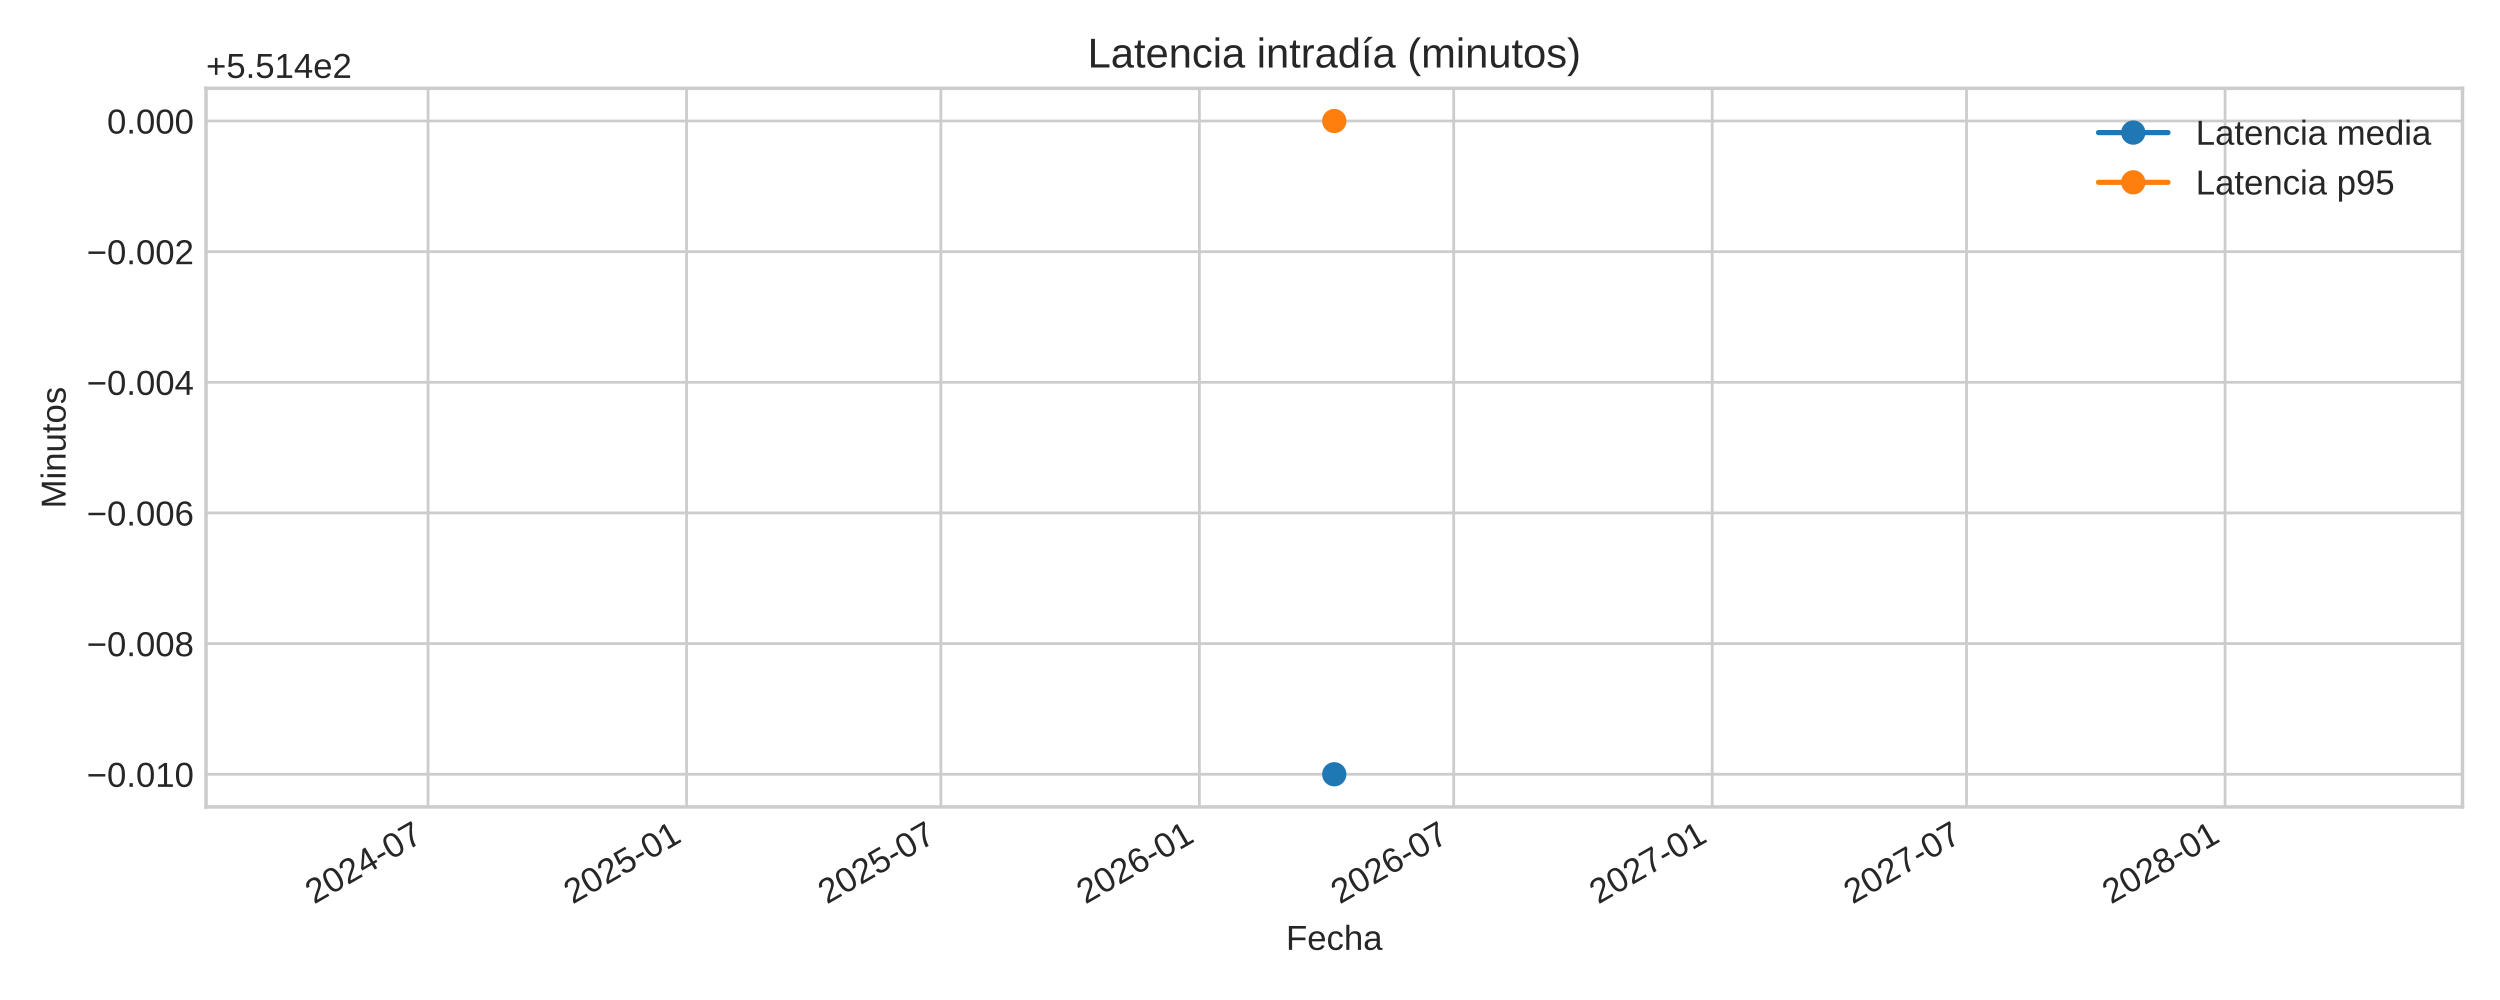
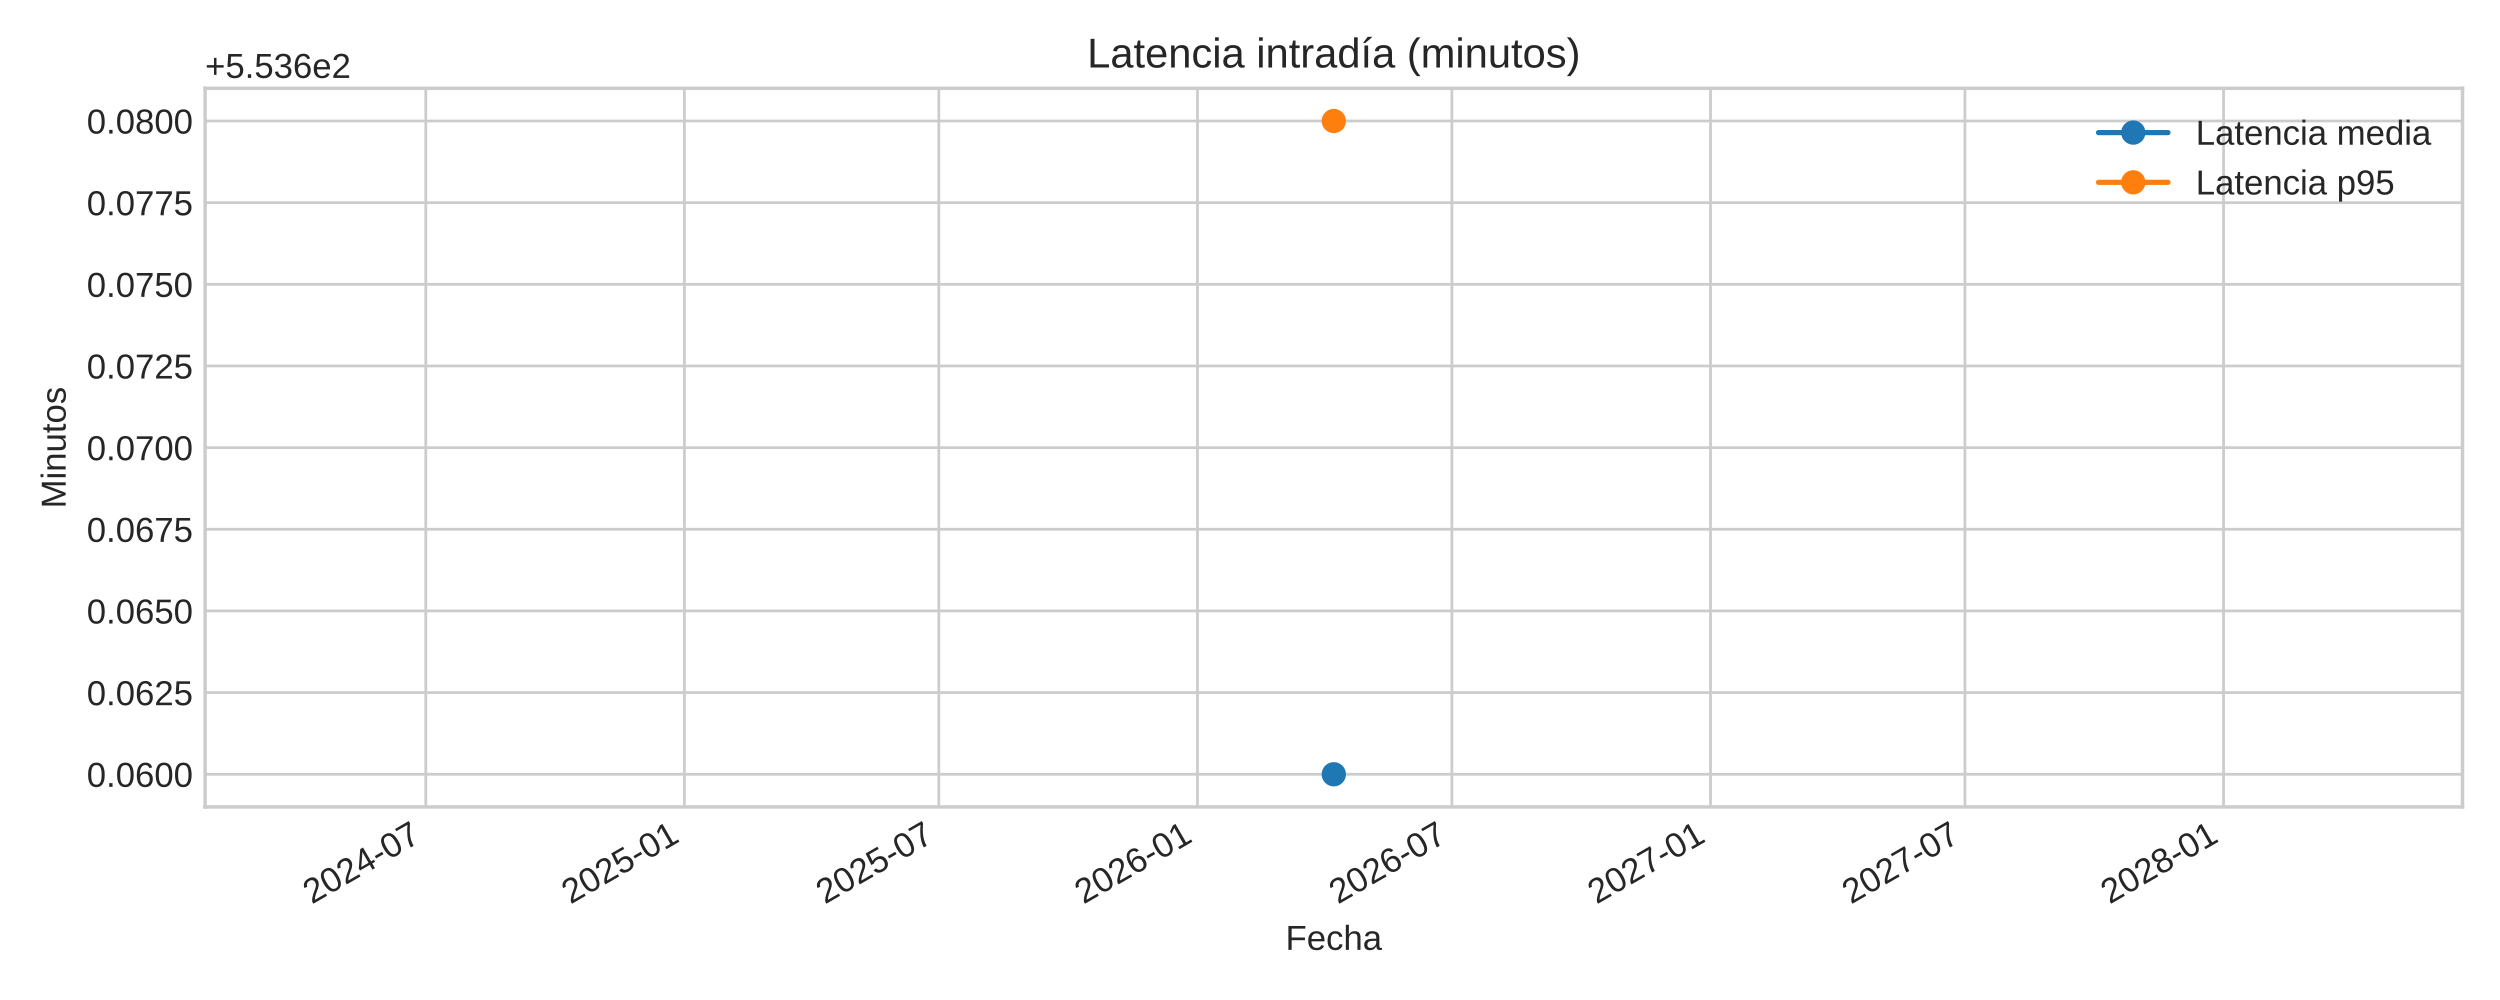
<svg xmlns="http://www.w3.org/2000/svg" xmlns:xlink="http://www.w3.org/1999/xlink" width="720pt" height="288pt" viewBox="0 0 720 288" version="1.1">
  <defs>
    <style type="text/css">*{stroke-linejoin: round; stroke-linecap: butt}</style>
  </defs>
  <g id="figure_1">
    <g id="patch_1">
      <path d="M 0 288  L 720 288  L 720 0  L 0 0  z " style="fill: #ffffff" />
    </g>
    <g id="axes_1">
      <g id="patch_2">
-         <path d="M 59.34 232.395  L 709.2 232.395  L 709.2 25.44  L 59.34 25.44  z " style="fill: #ffffff" />
+         <path d="M 59.07 232.395  L 709.2 232.395  L 709.2 25.44  L 59.07 25.44  z " style="fill: #ffffff" />
      </g>
      <g id="matplotlib.axis_1">
        <g id="xtick_1">
          <g id="line2d_1">
-             <path d="M 123.274 232.395  L 123.274 25.44  " clip-path="url(#p82203e58ee)" style="fill: none; stroke: #cccccc; stroke-width: 0.8; stroke-linecap: round" />
+             <path d="M 122.626 232.395  L 122.626 25.44  " clip-path="url(#p1f08ab48d7)" style="fill: none; stroke: #cccccc; stroke-width: 0.8; stroke-linecap: round" />
          </g>
          <g id="line2d_2" />
          <g id="text_1">
-             <g style="fill: #262626" transform="translate(90.45735 260.5191) rotate(-30) scale(0.1 -0.1)">
+             <g style="fill: #262626" transform="translate(89.8091 260.5191) rotate(-30) scale(0.1 -0.1)">
              <defs>
                <path id="LiberationSans-32" d="M 322 0  L 322 397  Q 481 763 711 1042  Q 941 1322 1194 1548  Q 1447 1775 1695 1969  Q 1944 2163 2144 2356  Q 2344 2550 2467 2762  Q 2591 2975 2591 3244  Q 2591 3606 2378 3806  Q 2166 4006 1788 4006  Q 1428 4006 1195 3811  Q 963 3616 922 3263  L 347 3316  Q 409 3844 795 4156  Q 1181 4469 1788 4469  Q 2453 4469 2811 4155  Q 3169 3841 3169 3263  Q 3169 3006 3051 2753  Q 2934 2500 2703 2247  Q 2472 1994 1819 1463  Q 1459 1169 1246 933  Q 1034 697 941 478  L 3238 478  L 3238 0  L 322 0  z " transform="scale(0.015625)" />
                <path id="LiberationSans-30" d="M 3309 2203  Q 3309 1100 2920 518  Q 2531 -63 1772 -63  Q 1013 -63 631 515  Q 250 1094 250 2203  Q 250 3338 620 3903  Q 991 4469 1791 4469  Q 2569 4469 2939 3897  Q 3309 3325 3309 2203  z M 2738 2203  Q 2738 3156 2517 3584  Q 2297 4013 1791 4013  Q 1272 4013 1045 3591  Q 819 3169 819 2203  Q 819 1266 1048 831  Q 1278 397 1778 397  Q 2275 397 2506 840  Q 2738 1284 2738 2203  z " transform="scale(0.015625)" />
                <path id="LiberationSans-34" d="M 2753 997  L 2753 0  L 2222 0  L 2222 997  L 147 997  L 147 1434  L 2163 4403  L 2753 4403  L 2753 1441  L 3372 1441  L 3372 997  L 2753 997  z M 2222 3769  Q 2216 3750 2134 3603  Q 2053 3456 2013 3397  L 884 1734  L 716 1503  L 666 1441  L 2222 1441  L 2222 3769  z " transform="scale(0.015625)" />
                <path id="LiberationSans-2d" d="M 284 1450  L 284 1950  L 1847 1950  L 1847 1450  L 284 1450  z " transform="scale(0.015625)" />
                <path id="LiberationSans-37" d="M 3238 3947  Q 2563 2916 2284 2331  Q 2006 1747 1867 1178  Q 1728 609 1728 0  L 1141 0  Q 1141 844 1498 1776  Q 1856 2709 2694 3925  L 328 3925  L 328 4403  L 3238 4403  L 3238 3947  z " transform="scale(0.015625)" />
              </defs>
              <use xlink:href="#LiberationSans-32" />
              <use xlink:href="#LiberationSans-30" x="55.615" />
              <use xlink:href="#LiberationSans-32" x="111.23" />
              <use xlink:href="#LiberationSans-34" x="166.846" />
              <use xlink:href="#LiberationSans-2d" x="222.461" />
              <use xlink:href="#LiberationSans-30" x="255.762" />
              <use xlink:href="#LiberationSans-37" x="311.377" />
            </g>
          </g>
        </g>
        <g id="xtick_2">
          <g id="line2d_3">
-             <path d="M 197.729 232.395  L 197.729 25.44  " clip-path="url(#p82203e58ee)" style="fill: none; stroke: #cccccc; stroke-width: 0.8; stroke-linecap: round" />
+             <path d="M 197.111 232.395  L 197.111 25.44  " clip-path="url(#p1f08ab48d7)" style="fill: none; stroke: #cccccc; stroke-width: 0.8; stroke-linecap: round" />
          </g>
          <g id="line2d_4" />
          <g id="text_2">
-             <g style="fill: #262626" transform="translate(164.912 260.5191) rotate(-30) scale(0.1 -0.1)">
+             <g style="fill: #262626" transform="translate(164.2947 260.5191) rotate(-30) scale(0.1 -0.1)">
              <defs>
                <path id="LiberationSans-35" d="M 3291 1434  Q 3291 738 2877 337  Q 2463 -63 1728 -63  Q 1113 -63 734 206  Q 356 475 256 984  L 825 1050  Q 1003 397 1741 397  Q 2194 397 2450 670  Q 2706 944 2706 1422  Q 2706 1838 2448 2094  Q 2191 2350 1753 2350  Q 1525 2350 1328 2278  Q 1131 2206 934 2034  L 384 2034  L 531 4403  L 3034 4403  L 3034 3925  L 1044 3925  L 959 2528  Q 1325 2809 1869 2809  Q 2519 2809 2905 2428  Q 3291 2047 3291 1434  z " transform="scale(0.015625)" />
                <path id="LiberationSans-31" d="M 488 0  L 488 478  L 1609 478  L 1609 3866  L 616 3156  L 616 3688  L 1656 4403  L 2175 4403  L 2175 478  L 3247 478  L 3247 0  L 488 0  z " transform="scale(0.015625)" />
              </defs>
              <use xlink:href="#LiberationSans-32" />
              <use xlink:href="#LiberationSans-30" x="55.615" />
              <use xlink:href="#LiberationSans-32" x="111.23" />
              <use xlink:href="#LiberationSans-35" x="166.846" />
              <use xlink:href="#LiberationSans-2d" x="222.461" />
              <use xlink:href="#LiberationSans-30" x="255.762" />
              <use xlink:href="#LiberationSans-31" x="311.377" />
            </g>
          </g>
        </g>
        <g id="xtick_3">
          <g id="line2d_5">
-             <path d="M 270.969 232.395  L 270.969 25.44  " clip-path="url(#p82203e58ee)" style="fill: none; stroke: #cccccc; stroke-width: 0.8; stroke-linecap: round" />
+             <path d="M 270.382 232.395  L 270.382 25.44  " clip-path="url(#p1f08ab48d7)" style="fill: none; stroke: #cccccc; stroke-width: 0.8; stroke-linecap: round" />
          </g>
          <g id="line2d_6" />
          <g id="text_3">
-             <g style="fill: #262626" transform="translate(238.1528 260.5191) rotate(-30) scale(0.1 -0.1)">
+             <g style="fill: #262626" transform="translate(237.5659 260.5191) rotate(-30) scale(0.1 -0.1)">
              <use xlink:href="#LiberationSans-32" />
              <use xlink:href="#LiberationSans-30" x="55.615" />
              <use xlink:href="#LiberationSans-32" x="111.23" />
              <use xlink:href="#LiberationSans-35" x="166.846" />
              <use xlink:href="#LiberationSans-2d" x="222.461" />
              <use xlink:href="#LiberationSans-30" x="255.762" />
              <use xlink:href="#LiberationSans-37" x="311.377" />
            </g>
          </g>
        </g>
        <g id="xtick_4">
          <g id="line2d_7">
-             <path d="M 345.424 232.395  L 345.424 25.44  " clip-path="url(#p82203e58ee)" style="fill: none; stroke: #cccccc; stroke-width: 0.8; stroke-linecap: round" />
+             <path d="M 344.868 232.395  L 344.868 25.44  " clip-path="url(#p1f08ab48d7)" style="fill: none; stroke: #cccccc; stroke-width: 0.8; stroke-linecap: round" />
          </g>
          <g id="line2d_8" />
          <g id="text_4">
-             <g style="fill: #262626" transform="translate(312.6075 260.5191) rotate(-30) scale(0.1 -0.1)">
+             <g style="fill: #262626" transform="translate(312.0515 260.5191) rotate(-30) scale(0.1 -0.1)">
              <defs>
                <path id="LiberationSans-36" d="M 3278 1441  Q 3278 744 2900 340  Q 2522 -63 1856 -63  Q 1113 -63 719 490  Q 325 1044 325 2100  Q 325 3244 734 3856  Q 1144 4469 1900 4469  Q 2897 4469 3156 3572  L 2619 3475  Q 2453 4013 1894 4013  Q 1413 4013 1148 3564  Q 884 3116 884 2266  Q 1038 2550 1316 2698  Q 1594 2847 1953 2847  Q 2563 2847 2920 2465  Q 3278 2084 3278 1441  z M 2706 1416  Q 2706 1894 2472 2153  Q 2238 2413 1819 2413  Q 1425 2413 1183 2183  Q 941 1953 941 1550  Q 941 1041 1192 716  Q 1444 391 1838 391  Q 2244 391 2475 664  Q 2706 938 2706 1416  z " transform="scale(0.015625)" />
              </defs>
              <use xlink:href="#LiberationSans-32" />
              <use xlink:href="#LiberationSans-30" x="55.615" />
              <use xlink:href="#LiberationSans-32" x="111.23" />
              <use xlink:href="#LiberationSans-36" x="166.846" />
              <use xlink:href="#LiberationSans-2d" x="222.461" />
              <use xlink:href="#LiberationSans-30" x="255.762" />
              <use xlink:href="#LiberationSans-31" x="311.377" />
            </g>
          </g>
        </g>
        <g id="xtick_5">
          <g id="line2d_9">
-             <path d="M 418.665 232.395  L 418.665 25.44  " clip-path="url(#p82203e58ee)" style="fill: none; stroke: #cccccc; stroke-width: 0.8; stroke-linecap: round" />
+             <path d="M 418.139 232.395  L 418.139 25.44  " clip-path="url(#p1f08ab48d7)" style="fill: none; stroke: #cccccc; stroke-width: 0.8; stroke-linecap: round" />
          </g>
          <g id="line2d_10" />
          <g id="text_5">
-             <g style="fill: #262626" transform="translate(385.8483 260.5191) rotate(-30) scale(0.1 -0.1)">
+             <g style="fill: #262626" transform="translate(385.3227 260.5191) rotate(-30) scale(0.1 -0.1)">
              <use xlink:href="#LiberationSans-32" />
              <use xlink:href="#LiberationSans-30" x="55.615" />
              <use xlink:href="#LiberationSans-32" x="111.23" />
              <use xlink:href="#LiberationSans-36" x="166.846" />
              <use xlink:href="#LiberationSans-2d" x="222.461" />
              <use xlink:href="#LiberationSans-30" x="255.762" />
              <use xlink:href="#LiberationSans-37" x="311.377" />
            </g>
          </g>
        </g>
        <g id="xtick_6">
          <g id="line2d_11">
-             <path d="M 493.12 232.395  L 493.12 25.44  " clip-path="url(#p82203e58ee)" style="fill: none; stroke: #cccccc; stroke-width: 0.8; stroke-linecap: round" />
+             <path d="M 492.625 232.395  L 492.625 25.44  " clip-path="url(#p1f08ab48d7)" style="fill: none; stroke: #cccccc; stroke-width: 0.8; stroke-linecap: round" />
          </g>
          <g id="line2d_12" />
          <g id="text_6">
-             <g style="fill: #262626" transform="translate(460.303 260.5191) rotate(-30) scale(0.1 -0.1)">
+             <g style="fill: #262626" transform="translate(459.8084 260.5191) rotate(-30) scale(0.1 -0.1)">
              <use xlink:href="#LiberationSans-32" />
              <use xlink:href="#LiberationSans-30" x="55.615" />
              <use xlink:href="#LiberationSans-32" x="111.23" />
              <use xlink:href="#LiberationSans-37" x="166.846" />
              <use xlink:href="#LiberationSans-2d" x="222.461" />
              <use xlink:href="#LiberationSans-30" x="255.762" />
              <use xlink:href="#LiberationSans-31" x="311.377" />
            </g>
          </g>
        </g>
        <g id="xtick_7">
          <g id="line2d_13">
-             <path d="M 566.36 232.395  L 566.36 25.44  " clip-path="url(#p82203e58ee)" style="fill: none; stroke: #cccccc; stroke-width: 0.8; stroke-linecap: round" />
+             <path d="M 565.896 232.395  L 565.896 25.44  " clip-path="url(#p1f08ab48d7)" style="fill: none; stroke: #cccccc; stroke-width: 0.8; stroke-linecap: round" />
          </g>
          <g id="line2d_14" />
          <g id="text_7">
-             <g style="fill: #262626" transform="translate(533.5437 260.5191) rotate(-30) scale(0.1 -0.1)">
+             <g style="fill: #262626" transform="translate(533.0796 260.5191) rotate(-30) scale(0.1 -0.1)">
              <use xlink:href="#LiberationSans-32" />
              <use xlink:href="#LiberationSans-30" x="55.615" />
              <use xlink:href="#LiberationSans-32" x="111.23" />
              <use xlink:href="#LiberationSans-37" x="166.846" />
              <use xlink:href="#LiberationSans-2d" x="222.461" />
              <use xlink:href="#LiberationSans-30" x="255.762" />
              <use xlink:href="#LiberationSans-37" x="311.377" />
            </g>
          </g>
        </g>
        <g id="xtick_8">
          <g id="line2d_15">
-             <path d="M 640.815 232.395  L 640.815 25.44  " clip-path="url(#p82203e58ee)" style="fill: none; stroke: #cccccc; stroke-width: 0.8; stroke-linecap: round" />
+             <path d="M 640.382 232.395  L 640.382 25.44  " clip-path="url(#p1f08ab48d7)" style="fill: none; stroke: #cccccc; stroke-width: 0.8; stroke-linecap: round" />
          </g>
          <g id="line2d_16" />
          <g id="text_8">
-             <g style="fill: #262626" transform="translate(607.9984 260.5191) rotate(-30) scale(0.1 -0.1)">
+             <g style="fill: #262626" transform="translate(607.5652 260.5191) rotate(-30) scale(0.1 -0.1)">
              <defs>
                <path id="LiberationSans-38" d="M 3281 1228  Q 3281 619 2893 278  Q 2506 -63 1781 -63  Q 1075 -63 676 271  Q 278 606 278 1222  Q 278 1653 525 1947  Q 772 2241 1156 2303  L 1156 2316  Q 797 2400 589 2681  Q 381 2963 381 3341  Q 381 3844 757 4156  Q 1134 4469 1769 4469  Q 2419 4469 2795 4162  Q 3172 3856 3172 3334  Q 3172 2956 2962 2675  Q 2753 2394 2391 2322  L 2391 2309  Q 2813 2241 3047 1952  Q 3281 1663 3281 1228  z M 2588 3303  Q 2588 4050 1769 4050  Q 1372 4050 1164 3862  Q 956 3675 956 3303  Q 956 2925 1170 2726  Q 1384 2528 1775 2528  Q 2172 2528 2380 2711  Q 2588 2894 2588 3303  z M 2697 1281  Q 2697 1691 2453 1898  Q 2209 2106 1769 2106  Q 1341 2106 1100 1882  Q 859 1659 859 1269  Q 859 359 1788 359  Q 2247 359 2472 579  Q 2697 800 2697 1281  z " transform="scale(0.015625)" />
              </defs>
              <use xlink:href="#LiberationSans-32" />
              <use xlink:href="#LiberationSans-30" x="55.615" />
              <use xlink:href="#LiberationSans-32" x="111.23" />
              <use xlink:href="#LiberationSans-38" x="166.846" />
              <use xlink:href="#LiberationSans-2d" x="222.461" />
              <use xlink:href="#LiberationSans-30" x="255.762" />
              <use xlink:href="#LiberationSans-31" x="311.377" />
            </g>
          </g>
        </g>
        <g id="text_9">
-           <g style="fill: #262626" transform="translate(370.3747 273.563) scale(0.1 -0.1)">
+           <g style="fill: #262626" transform="translate(370.2397 273.563) scale(0.1 -0.1)">
            <defs>
              <path id="LiberationSans-46" d="M 1122 3916  L 1122 2278  L 3578 2278  L 3578 1784  L 1122 1784  L 1122 0  L 525 0  L 525 4403  L 3653 4403  L 3653 3916  L 1122 3916  z " transform="scale(0.015625)" />
              <path id="LiberationSans-65" d="M 863 1572  Q 863 991 1103 675  Q 1344 359 1806 359  Q 2172 359 2392 506  Q 2613 653 2691 878  L 3184 738  Q 2881 -63 1806 -63  Q 1056 -63 664 384  Q 272 831 272 1713  Q 272 2550 664 2997  Q 1056 3444 1784 3444  Q 3275 3444 3275 1647  L 3275 1572  L 863 1572  z M 2694 2003  Q 2647 2538 2422 2783  Q 2197 3028 1775 3028  Q 1366 3028 1127 2754  Q 888 2481 869 2003  L 2694 2003  z " transform="scale(0.015625)" />
              <path id="LiberationSans-63" d="M 859 1706  Q 859 1031 1071 706  Q 1284 381 1713 381  Q 2013 381 2214 543  Q 2416 706 2463 1044  L 3031 1006  Q 2966 519 2616 228  Q 2266 -63 1728 -63  Q 1019 -63 645 385  Q 272 834 272 1694  Q 272 2547 647 2995  Q 1022 3444 1722 3444  Q 2241 3444 2583 3175  Q 2925 2906 3013 2434  L 2434 2391  Q 2391 2672 2212 2837  Q 2034 3003 1706 3003  Q 1259 3003 1059 2706  Q 859 2409 859 1706  z " transform="scale(0.015625)" />
              <path id="LiberationSans-68" d="M 991 2803  Q 1172 3134 1426 3289  Q 1681 3444 2072 3444  Q 2622 3444 2883 3170  Q 3144 2897 3144 2253  L 3144 0  L 2578 0  L 2578 2144  Q 2578 2500 2512 2673  Q 2447 2847 2297 2928  Q 2147 3009 1881 3009  Q 1484 3009 1245 2734  Q 1006 2459 1006 1994  L 1006 0  L 444 0  L 444 4638  L 1006 4638  L 1006 3431  Q 1006 3241 995 3037  Q 984 2834 981 2803  L 991 2803  z " transform="scale(0.015625)" />
              <path id="LiberationSans-61" d="M 1294 -63  Q 784 -63 528 206  Q 272 475 272 944  Q 272 1469 617 1750  Q 963 2031 1731 2050  L 2491 2063  L 2491 2247  Q 2491 2659 2316 2837  Q 2141 3016 1766 3016  Q 1388 3016 1216 2887  Q 1044 2759 1009 2478  L 422 2531  Q 566 3444 1778 3444  Q 2416 3444 2737 3151  Q 3059 2859 3059 2306  L 3059 850  Q 3059 600 3125 473  Q 3191 347 3375 347  Q 3456 347 3559 369  L 3559 19  Q 3347 -31 3125 -31  Q 2813 -31 2670 133  Q 2528 297 2509 647  L 2491 647  Q 2275 259 1989 98  Q 1703 -63 1294 -63  z M 1422 359  Q 1731 359 1972 500  Q 2213 641 2352 886  Q 2491 1131 2491 1391  L 2491 1669  L 1875 1656  Q 1478 1650 1273 1575  Q 1069 1500 959 1344  Q 850 1188 850 934  Q 850 659 998 509  Q 1147 359 1422 359  z " transform="scale(0.015625)" />
            </defs>
            <use xlink:href="#LiberationSans-46" />
            <use xlink:href="#LiberationSans-65" x="61.084" />
            <use xlink:href="#LiberationSans-63" x="116.699" />
            <use xlink:href="#LiberationSans-68" x="166.699" />
            <use xlink:href="#LiberationSans-61" x="222.314" />
          </g>
        </g>
      </g>
      <g id="matplotlib.axis_2">
        <g id="ytick_1">
          <g id="line2d_17">
-             <path d="M 59.34 222.988  L 709.2 222.988  " clip-path="url(#p82203e58ee)" style="fill: none; stroke: #cccccc; stroke-width: 0.8; stroke-linecap: round" />
+             <path d="M 59.07 222.988  L 709.2 222.988  " clip-path="url(#p1f08ab48d7)" style="fill: none; stroke: #cccccc; stroke-width: 0.8; stroke-linecap: round" />
          </g>
          <g id="line2d_18" />
          <g id="text_10">
-             <g style="fill: #262626" transform="translate(24.9775 226.6118) scale(0.1 -0.1)">
+             <g style="fill: #262626" transform="translate(24.98719 226.6118) scale(0.1 -0.1)">
              <defs>
-                 <path id="LiberationSans-2212" d="M 316 1900  L 316 2356  L 3425 2356  L 3425 1900  L 316 1900  z " transform="scale(0.015625)" />
                <path id="LiberationSans-2e" d="M 584 0  L 584 684  L 1194 684  L 1194 0  L 584 0  z " transform="scale(0.015625)" />
              </defs>
-               <use xlink:href="#LiberationSans-2212" />
-               <use xlink:href="#LiberationSans-30" x="58.398" />
-               <use xlink:href="#LiberationSans-2e" x="114.014" />
-               <use xlink:href="#LiberationSans-30" x="141.797" />
-               <use xlink:href="#LiberationSans-31" x="197.412" />
-               <use xlink:href="#LiberationSans-30" x="253.027" />
+               <use xlink:href="#LiberationSans-30" />
+               <use xlink:href="#LiberationSans-2e" x="55.615" />
+               <use xlink:href="#LiberationSans-30" x="83.398" />
+               <use xlink:href="#LiberationSans-36" x="139.014" />
+               <use xlink:href="#LiberationSans-30" x="194.629" />
+               <use xlink:href="#LiberationSans-30" x="250.244" />
            </g>
          </g>
        </g>
        <g id="ytick_2">
          <g id="line2d_19">
-             <path d="M 59.34 185.36  L 709.2 185.36  " clip-path="url(#p82203e58ee)" style="fill: none; stroke: #cccccc; stroke-width: 0.8; stroke-linecap: round" />
+             <path d="M 59.07 199.471  L 709.2 199.471  " clip-path="url(#p1f08ab48d7)" style="fill: none; stroke: #cccccc; stroke-width: 0.8; stroke-linecap: round" />
          </g>
          <g id="line2d_20" />
          <g id="text_11">
-             <g style="fill: #262626" transform="translate(24.9775 188.9836) scale(0.1 -0.1)">
-               <use xlink:href="#LiberationSans-2212" />
-               <use xlink:href="#LiberationSans-30" x="58.398" />
-               <use xlink:href="#LiberationSans-2e" x="114.014" />
-               <use xlink:href="#LiberationSans-30" x="141.797" />
-               <use xlink:href="#LiberationSans-30" x="197.412" />
-               <use xlink:href="#LiberationSans-38" x="253.027" />
+             <g style="fill: #262626" transform="translate(24.98719 203.0942) scale(0.1 -0.1)">
+               <use xlink:href="#LiberationSans-30" />
+               <use xlink:href="#LiberationSans-2e" x="55.615" />
+               <use xlink:href="#LiberationSans-30" x="83.398" />
+               <use xlink:href="#LiberationSans-36" x="139.014" />
+               <use xlink:href="#LiberationSans-32" x="194.629" />
+               <use xlink:href="#LiberationSans-35" x="250.244" />
            </g>
          </g>
        </g>
        <g id="ytick_3">
          <g id="line2d_21">
-             <path d="M 59.34 147.732  L 709.2 147.732  " clip-path="url(#p82203e58ee)" style="fill: none; stroke: #cccccc; stroke-width: 0.8; stroke-linecap: round" />
+             <path d="M 59.07 175.953  L 709.2 175.953  " clip-path="url(#p1f08ab48d7)" style="fill: none; stroke: #cccccc; stroke-width: 0.8; stroke-linecap: round" />
          </g>
          <g id="line2d_22" />
          <g id="text_12">
-             <g style="fill: #262626" transform="translate(24.9775 151.3553) scale(0.1 -0.1)">
-               <use xlink:href="#LiberationSans-2212" />
-               <use xlink:href="#LiberationSans-30" x="58.398" />
-               <use xlink:href="#LiberationSans-2e" x="114.014" />
-               <use xlink:href="#LiberationSans-30" x="141.797" />
-               <use xlink:href="#LiberationSans-30" x="197.412" />
-               <use xlink:href="#LiberationSans-36" x="253.027" />
+             <g style="fill: #262626" transform="translate(24.98719 179.5765) scale(0.1 -0.1)">
+               <use xlink:href="#LiberationSans-30" />
+               <use xlink:href="#LiberationSans-2e" x="55.615" />
+               <use xlink:href="#LiberationSans-30" x="83.398" />
+               <use xlink:href="#LiberationSans-36" x="139.014" />
+               <use xlink:href="#LiberationSans-35" x="194.629" />
+               <use xlink:href="#LiberationSans-30" x="250.244" />
            </g>
          </g>
        </g>
        <g id="ytick_4">
          <g id="line2d_23">
-             <path d="M 59.34 110.104  L 709.2 110.104  " clip-path="url(#p82203e58ee)" style="fill: none; stroke: #cccccc; stroke-width: 0.8; stroke-linecap: round" />
+             <path d="M 59.07 152.435  L 709.2 152.435  " clip-path="url(#p1f08ab48d7)" style="fill: none; stroke: #cccccc; stroke-width: 0.8; stroke-linecap: round" />
          </g>
          <g id="line2d_24" />
          <g id="text_13">
-             <g style="fill: #262626" transform="translate(24.9775 113.727) scale(0.1 -0.1)">
-               <use xlink:href="#LiberationSans-2212" />
-               <use xlink:href="#LiberationSans-30" x="58.398" />
-               <use xlink:href="#LiberationSans-2e" x="114.014" />
-               <use xlink:href="#LiberationSans-30" x="141.797" />
-               <use xlink:href="#LiberationSans-30" x="197.412" />
-               <use xlink:href="#LiberationSans-34" x="253.027" />
+             <g style="fill: #262626" transform="translate(24.98719 156.0588) scale(0.1 -0.1)">
+               <use xlink:href="#LiberationSans-30" />
+               <use xlink:href="#LiberationSans-2e" x="55.615" />
+               <use xlink:href="#LiberationSans-30" x="83.398" />
+               <use xlink:href="#LiberationSans-36" x="139.014" />
+               <use xlink:href="#LiberationSans-37" x="194.629" />
+               <use xlink:href="#LiberationSans-35" x="250.244" />
            </g>
          </g>
        </g>
        <g id="ytick_5">
          <g id="line2d_25">
-             <path d="M 59.34 72.475  L 709.2 72.475  " clip-path="url(#p82203e58ee)" style="fill: none; stroke: #cccccc; stroke-width: 0.8; stroke-linecap: round" />
+             <path d="M 59.07 128.918  L 709.2 128.918  " clip-path="url(#p1f08ab48d7)" style="fill: none; stroke: #cccccc; stroke-width: 0.8; stroke-linecap: round" />
          </g>
          <g id="line2d_26" />
          <g id="text_14">
-             <g style="fill: #262626" transform="translate(24.9775 76.09877) scale(0.1 -0.1)">
-               <use xlink:href="#LiberationSans-2212" />
-               <use xlink:href="#LiberationSans-30" x="58.398" />
-               <use xlink:href="#LiberationSans-2e" x="114.014" />
-               <use xlink:href="#LiberationSans-30" x="141.797" />
-               <use xlink:href="#LiberationSans-30" x="197.412" />
-               <use xlink:href="#LiberationSans-32" x="253.027" />
+             <g style="fill: #262626" transform="translate(24.98719 132.5412) scale(0.1 -0.1)">
+               <use xlink:href="#LiberationSans-30" />
+               <use xlink:href="#LiberationSans-2e" x="55.615" />
+               <use xlink:href="#LiberationSans-30" x="83.398" />
+               <use xlink:href="#LiberationSans-37" x="139.014" />
+               <use xlink:href="#LiberationSans-30" x="194.629" />
+               <use xlink:href="#LiberationSans-30" x="250.244" />
            </g>
          </g>
        </g>
        <g id="ytick_6">
          <g id="line2d_27">
-             <path d="M 59.34 34.847  L 709.2 34.847  " clip-path="url(#p82203e58ee)" style="fill: none; stroke: #cccccc; stroke-width: 0.8; stroke-linecap: round" />
+             <path d="M 59.07 105.4  L 709.2 105.4  " clip-path="url(#p1f08ab48d7)" style="fill: none; stroke: #cccccc; stroke-width: 0.8; stroke-linecap: round" />
          </g>
          <g id="line2d_28" />
          <g id="text_15">
-             <g style="fill: #262626" transform="translate(30.81812 38.4705) scale(0.1 -0.1)">
-               <use xlink:href="#LiberationSans-30" />
-               <use xlink:href="#LiberationSans-2e" x="55.615" />
-               <use xlink:href="#LiberationSans-30" x="83.398" />
-               <use xlink:href="#LiberationSans-30" x="139.014" />
+             <g style="fill: #262626" transform="translate(24.98719 109.0235) scale(0.1 -0.1)">
+               <use xlink:href="#LiberationSans-30" />
+               <use xlink:href="#LiberationSans-2e" x="55.615" />
+               <use xlink:href="#LiberationSans-30" x="83.398" />
+               <use xlink:href="#LiberationSans-37" x="139.014" />
+               <use xlink:href="#LiberationSans-32" x="194.629" />
+               <use xlink:href="#LiberationSans-35" x="250.244" />
+             </g>
+           </g>
+         </g>
+         <g id="ytick_7">
+           <g id="line2d_29">
+             <path d="M 59.07 81.882  L 709.2 81.882  " clip-path="url(#p1f08ab48d7)" style="fill: none; stroke: #cccccc; stroke-width: 0.8; stroke-linecap: round" />
+           </g>
+           <g id="line2d_30" />
+           <g id="text_16">
+             <g style="fill: #262626" transform="translate(24.98719 85.50584) scale(0.1 -0.1)">
+               <use xlink:href="#LiberationSans-30" />
+               <use xlink:href="#LiberationSans-2e" x="55.615" />
+               <use xlink:href="#LiberationSans-30" x="83.398" />
+               <use xlink:href="#LiberationSans-37" x="139.014" />
+               <use xlink:href="#LiberationSans-35" x="194.629" />
+               <use xlink:href="#LiberationSans-30" x="250.244" />
+             </g>
+           </g>
+         </g>
+         <g id="ytick_8">
+           <g id="line2d_31">
+             <path d="M 59.07 58.365  L 709.2 58.365  " clip-path="url(#p1f08ab48d7)" style="fill: none; stroke: #cccccc; stroke-width: 0.8; stroke-linecap: round" />
+           </g>
+           <g id="line2d_32" />
+           <g id="text_17">
+             <g style="fill: #262626" transform="translate(24.98719 61.98817) scale(0.1 -0.1)">
+               <use xlink:href="#LiberationSans-30" />
+               <use xlink:href="#LiberationSans-2e" x="55.615" />
+               <use xlink:href="#LiberationSans-30" x="83.398" />
+               <use xlink:href="#LiberationSans-37" x="139.014" />
+               <use xlink:href="#LiberationSans-37" x="194.629" />
+               <use xlink:href="#LiberationSans-35" x="250.244" />
+             </g>
+           </g>
+         </g>
+         <g id="ytick_9">
+           <g id="line2d_33">
+             <path d="M 59.07 34.847  L 709.2 34.847  " clip-path="url(#p1f08ab48d7)" style="fill: none; stroke: #cccccc; stroke-width: 0.8; stroke-linecap: round" />
+           </g>
+           <g id="line2d_34" />
+           <g id="text_18">
+             <g style="fill: #262626" transform="translate(24.98719 38.4705) scale(0.1 -0.1)">
+               <use xlink:href="#LiberationSans-30" />
+               <use xlink:href="#LiberationSans-2e" x="55.615" />
+               <use xlink:href="#LiberationSans-30" x="83.398" />
+               <use xlink:href="#LiberationSans-38" x="139.014" />
              <use xlink:href="#LiberationSans-30" x="194.629" />
-             </g>
-           </g>
-         </g>
-         <g id="text_16">
-           <g style="fill: #262626" transform="translate(18.9025 146.424) rotate(-90) scale(0.1 -0.1)">
+               <use xlink:href="#LiberationSans-30" x="250.244" />
+             </g>
+           </g>
+         </g>
+         <g id="text_19">
+           <g style="fill: #262626" transform="translate(18.91219 146.424) rotate(-90) scale(0.1 -0.1)">
            <defs>
              <path id="LiberationSans-4d" d="M 4269 0  L 4269 2938  Q 4269 3425 4297 3875  Q 4144 3316 4022 3000  L 2884 0  L 2466 0  L 1313 3000  L 1138 3531  L 1034 3875  L 1044 3528  L 1056 2938  L 1056 0  L 525 0  L 525 4403  L 1309 4403  L 2481 1350  Q 2544 1166 2601 955  Q 2659 744 2678 650  Q 2703 775 2783 1029  Q 2863 1284 2891 1350  L 4041 4403  L 4806 4403  L 4806 0  L 4269 0  z " transform="scale(0.015625)" />
              <path id="LiberationSans-69" d="M 428 4100  L 428 4638  L 991 4638  L 991 4100  L 428 4100  z M 428 0  L 428 3381  L 991 3381  L 991 0  L 428 0  z " transform="scale(0.015625)" />
              <path id="LiberationSans-6e" d="M 2578 0  L 2578 2144  Q 2578 2478 2512 2662  Q 2447 2847 2303 2928  Q 2159 3009 1881 3009  Q 1475 3009 1240 2731  Q 1006 2453 1006 1959  L 1006 0  L 444 0  L 444 2659  Q 444 3250 425 3381  L 956 3381  Q 959 3366 962 3297  Q 966 3228 970 3139  Q 975 3050 981 2803  L 991 2803  Q 1184 3153 1439 3298  Q 1694 3444 2072 3444  Q 2628 3444 2886 3167  Q 3144 2891 3144 2253  L 3144 0  L 2578 0  z " transform="scale(0.015625)" />
              <path id="LiberationSans-75" d="M 981 3381  L 981 1238  Q 981 903 1047 718  Q 1113 534 1256 453  Q 1400 372 1678 372  Q 2084 372 2318 650  Q 2553 928 2553 1422  L 2553 3381  L 3116 3381  L 3116 722  Q 3116 131 3134 0  L 2603 0  Q 2600 16 2597 84  Q 2594 153 2589 242  Q 2584 331 2578 578  L 2569 578  Q 2375 228 2120 82  Q 1866 -63 1488 -63  Q 931 -63 673 214  Q 416 491 416 1128  L 416 3381  L 981 3381  z " transform="scale(0.015625)" />
              <path id="LiberationSans-74" d="M 1731 25  Q 1453 -50 1163 -50  Q 488 -50 488 716  L 488 2972  L 97 2972  L 97 3381  L 509 3381  L 675 4138  L 1050 4138  L 1050 3381  L 1675 3381  L 1675 2972  L 1050 2972  L 1050 838  Q 1050 594 1129 495  Q 1209 397 1406 397  Q 1519 397 1731 441  L 1731 25  z " transform="scale(0.015625)" />
              <path id="LiberationSans-6f" d="M 3291 1694  Q 3291 806 2900 371  Q 2509 -63 1766 -63  Q 1025 -63 647 389  Q 269 841 269 1694  Q 269 3444 1784 3444  Q 2559 3444 2925 3017  Q 3291 2591 3291 1694  z M 2700 1694  Q 2700 2394 2492 2711  Q 2284 3028 1794 3028  Q 1300 3028 1079 2704  Q 859 2381 859 1694  Q 859 1025 1076 689  Q 1294 353 1759 353  Q 2266 353 2483 678  Q 2700 1003 2700 1694  z " transform="scale(0.015625)" />
              <path id="LiberationSans-73" d="M 2969 934  Q 2969 456 2608 196  Q 2247 -63 1597 -63  Q 966 -63 623 145  Q 281 353 178 794  L 675 891  Q 747 619 972 492  Q 1197 366 1597 366  Q 2025 366 2223 497  Q 2422 628 2422 891  Q 2422 1091 2284 1216  Q 2147 1341 1841 1422  L 1438 1528  Q 953 1653 748 1773  Q 544 1894 428 2066  Q 313 2238 313 2488  Q 313 2950 642 3192  Q 972 3434 1603 3434  Q 2163 3434 2492 3237  Q 2822 3041 2909 2606  L 2403 2544  Q 2356 2769 2151 2889  Q 1947 3009 1603 3009  Q 1222 3009 1040 2893  Q 859 2778 859 2544  Q 859 2400 934 2306  Q 1009 2213 1156 2147  Q 1303 2081 1775 1966  Q 2222 1853 2419 1758  Q 2616 1663 2730 1547  Q 2844 1431 2906 1279  Q 2969 1128 2969 934  z " transform="scale(0.015625)" />
            </defs>
            <use xlink:href="#LiberationSans-4d" />
            <use xlink:href="#LiberationSans-69" x="83.301" />
            <use xlink:href="#LiberationSans-6e" x="105.518" />
            <use xlink:href="#LiberationSans-75" x="161.133" />
            <use xlink:href="#LiberationSans-74" x="216.748" />
            <use xlink:href="#LiberationSans-6f" x="244.531" />
            <use xlink:href="#LiberationSans-73" x="300.146" />
          </g>
        </g>
-         <g id="text_17">
-           <g style="fill: #262626" transform="translate(59.34 22.44) scale(0.1 -0.1)">
+         <g id="text_20">
+           <g style="fill: #262626" transform="translate(59.07 22.44) scale(0.1 -0.1)">
            <defs>
              <path id="LiberationSans-2b" d="M 2097 1900  L 2097 563  L 1638 563  L 1638 1900  L 313 1900  L 313 2356  L 1638 2356  L 1638 3694  L 2097 3694  L 2097 2356  L 3422 2356  L 3422 1900  L 2097 1900  z " transform="scale(0.015625)" />
+               <path id="LiberationSans-33" d="M 3278 1216  Q 3278 606 2890 271  Q 2503 -63 1784 -63  Q 1116 -63 717 239  Q 319 541 244 1131  L 825 1184  Q 938 403 1784 403  Q 2209 403 2451 612  Q 2694 822 2694 1234  Q 2694 1594 2417 1795  Q 2141 1997 1619 1997  L 1300 1997  L 1300 2484  L 1606 2484  Q 2069 2484 2323 2686  Q 2578 2888 2578 3244  Q 2578 3597 2370 3801  Q 2163 4006 1753 4006  Q 1381 4006 1151 3815  Q 922 3625 884 3278  L 319 3322  Q 381 3863 767 4166  Q 1153 4469 1759 4469  Q 2422 4469 2789 4161  Q 3156 3853 3156 3303  Q 3156 2881 2920 2617  Q 2684 2353 2234 2259  L 2234 2247  Q 2728 2194 3003 1916  Q 3278 1638 3278 1216  z " transform="scale(0.015625)" />
            </defs>
            <use xlink:href="#LiberationSans-2b" />
            <use xlink:href="#LiberationSans-35" x="58.398" />
            <use xlink:href="#LiberationSans-2e" x="114.014" />
            <use xlink:href="#LiberationSans-35" x="141.797" />
-             <use xlink:href="#LiberationSans-31" x="197.412" />
-             <use xlink:href="#LiberationSans-34" x="253.027" />
+             <use xlink:href="#LiberationSans-33" x="197.412" />
+             <use xlink:href="#LiberationSans-36" x="253.027" />
            <use xlink:href="#LiberationSans-65" x="308.643" />
            <use xlink:href="#LiberationSans-32" x="364.258" />
          </g>
        </g>
      </g>
-       <g id="line2d_29">
-         <path d="M 384.27 222.988  " clip-path="url(#p82203e58ee)" style="fill: none; stroke: #1f77b4; stroke-width: 1.5; stroke-linecap: round" />
+       <g id="line2d_35">
+         <path d="M 384.135 222.988  " clip-path="url(#p1f08ab48d7)" style="fill: none; stroke: #1f77b4; stroke-width: 1.5; stroke-linecap: round" />
        <defs>
-           <path id="m12284b6c20" d="M 0 3  C 0.796 3 1.559 2.684 2.121 2.121  C 2.684 1.559 3 0.796 3 0  C 3 -0.796 2.684 -1.559 2.121 -2.121  C 1.559 -2.684 0.796 -3 0 -3  C -0.796 -3 -1.559 -2.684 -2.121 -2.121  C -2.684 -1.559 -3 -0.796 -3 0  C -3 0.796 -2.684 1.559 -2.121 2.121  C -1.559 2.684 -0.796 3 0 3  z " style="stroke: #1f77b4" />
+           <path id="mfe0896010a" d="M 0 3  C 0.796 3 1.559 2.684 2.121 2.121  C 2.684 1.559 3 0.796 3 0  C 3 -0.796 2.684 -1.559 2.121 -2.121  C 1.559 -2.684 0.796 -3 0 -3  C -0.796 -3 -1.559 -2.684 -2.121 -2.121  C -2.684 -1.559 -3 -0.796 -3 0  C -3 0.796 -2.684 1.559 -2.121 2.121  C -1.559 2.684 -0.796 3 0 3  z " style="stroke: #1f77b4" />
        </defs>
-         <g clip-path="url(#p82203e58ee)">
-           <use xlink:href="#m12284b6c20" x="384.27" y="222.988" style="fill: #1f77b4; stroke: #1f77b4" />
-         </g>
-       </g>
-       <g id="line2d_30">
-         <path d="M 384.27 34.847  " clip-path="url(#p82203e58ee)" style="fill: none; stroke: #ff7f0e; stroke-width: 1.5; stroke-linecap: round" />
+         <g clip-path="url(#p1f08ab48d7)">
+           <use xlink:href="#mfe0896010a" x="384.135" y="222.988" style="fill: #1f77b4; stroke: #1f77b4" />
+         </g>
+       </g>
+       <g id="line2d_36">
+         <path d="M 384.135 34.847  " clip-path="url(#p1f08ab48d7)" style="fill: none; stroke: #ff7f0e; stroke-width: 1.5; stroke-linecap: round" />
        <defs>
-           <path id="me464473ea7" d="M 0 3  C 0.796 3 1.559 2.684 2.121 2.121  C 2.684 1.559 3 0.796 3 0  C 3 -0.796 2.684 -1.559 2.121 -2.121  C 1.559 -2.684 0.796 -3 0 -3  C -0.796 -3 -1.559 -2.684 -2.121 -2.121  C -2.684 -1.559 -3 -0.796 -3 0  C -3 0.796 -2.684 1.559 -2.121 2.121  C -1.559 2.684 -0.796 3 0 3  z " style="stroke: #ff7f0e" />
+           <path id="m4b634fc9fc" d="M 0 3  C 0.796 3 1.559 2.684 2.121 2.121  C 2.684 1.559 3 0.796 3 0  C 3 -0.796 2.684 -1.559 2.121 -2.121  C 1.559 -2.684 0.796 -3 0 -3  C -0.796 -3 -1.559 -2.684 -2.121 -2.121  C -2.684 -1.559 -3 -0.796 -3 0  C -3 0.796 -2.684 1.559 -2.121 2.121  C -1.559 2.684 -0.796 3 0 3  z " style="stroke: #ff7f0e" />
        </defs>
-         <g clip-path="url(#p82203e58ee)">
-           <use xlink:href="#me464473ea7" x="384.27" y="34.847" style="fill: #ff7f0e; stroke: #ff7f0e" />
+         <g clip-path="url(#p1f08ab48d7)">
+           <use xlink:href="#m4b634fc9fc" x="384.135" y="34.847" style="fill: #ff7f0e; stroke: #ff7f0e" />
        </g>
      </g>
      <g id="patch_3">
-         <path d="M 59.34 232.395  L 59.34 25.44  " style="fill: none; stroke: #cccccc; stroke-linejoin: miter; stroke-linecap: square" />
+         <path d="M 59.07 232.395  L 59.07 25.44  " style="fill: none; stroke: #cccccc; stroke-linejoin: miter; stroke-linecap: square" />
      </g>
      <g id="patch_4">
        <path d="M 709.2 232.395  L 709.2 25.44  " style="fill: none; stroke: #cccccc; stroke-linejoin: miter; stroke-linecap: square" />
      </g>
      <g id="patch_5">
-         <path d="M 59.34 232.395  L 709.2 232.395  " style="fill: none; stroke: #cccccc; stroke-linejoin: miter; stroke-linecap: square" />
+         <path d="M 59.07 232.395  L 709.2 232.395  " style="fill: none; stroke: #cccccc; stroke-linejoin: miter; stroke-linecap: square" />
      </g>
      <g id="patch_6">
-         <path d="M 59.34 25.44  L 709.2 25.44  " style="fill: none; stroke: #cccccc; stroke-linejoin: miter; stroke-linecap: square" />
-       </g>
-       <g id="text_18">
-         <g style="fill: #262626" transform="translate(313.2394 19.44) scale(0.12 -0.12)">
+         <path d="M 59.07 25.44  L 709.2 25.44  " style="fill: none; stroke: #cccccc; stroke-linejoin: miter; stroke-linecap: square" />
+       </g>
+       <g id="text_21">
+         <g style="fill: #262626" transform="translate(313.1044 19.44) scale(0.12 -0.12)">
          <defs>
            <path id="LiberationSans-4c" d="M 525 0  L 525 4403  L 1122 4403  L 1122 488  L 3347 488  L 3347 0  L 525 0  z " transform="scale(0.015625)" />
            <path id="LiberationSans-20" transform="scale(0.015625)" />
            <path id="LiberationSans-72" d="M 444 0  L 444 2594  Q 444 2950 425 3381  L 956 3381  Q 981 2806 981 2691  L 994 2691  Q 1128 3125 1303 3284  Q 1478 3444 1797 3444  Q 1909 3444 2025 3413  L 2025 2897  Q 1913 2928 1725 2928  Q 1375 2928 1190 2626  Q 1006 2325 1006 1763  L 1006 0  L 444 0  z " transform="scale(0.015625)" />
            <path id="LiberationSans-64" d="M 2566 544  Q 2409 219 2151 78  Q 1894 -63 1513 -63  Q 872 -63 570 368  Q 269 800 269 1675  Q 269 3444 1513 3444  Q 1897 3444 2153 3303  Q 2409 3163 2566 2856  L 2572 2856  L 2566 3234  L 2566 4638  L 3128 4638  L 3128 697  Q 3128 169 3147 0  L 2609 0  Q 2600 50 2589 231  Q 2578 413 2578 544  L 2566 544  z M 859 1694  Q 859 984 1046 678  Q 1234 372 1656 372  Q 2134 372 2350 703  Q 2566 1034 2566 1731  Q 2566 2403 2350 2715  Q 2134 3028 1663 3028  Q 1238 3028 1048 2714  Q 859 2400 859 1694  z " transform="scale(0.015625)" />
            <path id="LiberationSans-ed" d="M 606 0  L 606 3381  L 1169 3381  L 1169 0  L 606 0  z M 425 3753  L 425 3816  L 1103 4713  L 1750 4713  L 1750 4622  L 719 3753  L 425 3753  z " transform="scale(0.015625)" />
            <path id="LiberationSans-28" d="M 397 1663  Q 397 2566 680 3284  Q 963 4003 1550 4638  L 2094 4638  Q 1509 3988 1236 3256  Q 963 2525 963 1656  Q 963 791 1233 62  Q 1503 -666 2094 -1325  L 1550 -1325  Q 959 -688 678 32  Q 397 753 397 1650  L 397 1663  z " transform="scale(0.015625)" />
            <path id="LiberationSans-6d" d="M 2400 0  L 2400 2144  Q 2400 2634 2265 2821  Q 2131 3009 1781 3009  Q 1422 3009 1212 2734  Q 1003 2459 1003 1959  L 1003 0  L 444 0  L 444 2659  Q 444 3250 425 3381  L 956 3381  Q 959 3366 962 3297  Q 966 3228 970 3139  Q 975 3050 981 2803  L 991 2803  Q 1172 3163 1406 3303  Q 1641 3444 1978 3444  Q 2363 3444 2586 3291  Q 2809 3138 2897 2803  L 2906 2803  Q 3081 3144 3329 3294  Q 3578 3444 3931 3444  Q 4444 3444 4676 3166  Q 4909 2888 4909 2253  L 4909 0  L 4353 0  L 4353 2144  Q 4353 2634 4218 2821  Q 4084 3009 3734 3009  Q 3366 3009 3161 2736  Q 2956 2463 2956 1959  L 2956 0  L 2400 0  z " transform="scale(0.015625)" />
            <path id="LiberationSans-29" d="M 1734 1650  Q 1734 747 1451 28  Q 1169 -691 581 -1325  L 38 -1325  Q 625 -669 897 57  Q 1169 784 1169 1656  Q 1169 2528 895 3256  Q 622 3984 38 4638  L 581 4638  Q 1172 4000 1453 3279  Q 1734 2559 1734 1663  L 1734 1650  z " transform="scale(0.015625)" />
          </defs>
          <use xlink:href="#LiberationSans-4c" />
          <use xlink:href="#LiberationSans-61" x="55.615" />
          <use xlink:href="#LiberationSans-74" x="111.23" />
          <use xlink:href="#LiberationSans-65" x="139.014" />
          <use xlink:href="#LiberationSans-6e" x="194.629" />
          <use xlink:href="#LiberationSans-63" x="250.244" />
          <use xlink:href="#LiberationSans-69" x="300.244" />
          <use xlink:href="#LiberationSans-61" x="322.461" />
          <use xlink:href="#LiberationSans-20" x="378.076" />
          <use xlink:href="#LiberationSans-69" x="405.859" />
          <use xlink:href="#LiberationSans-6e" x="428.076" />
          <use xlink:href="#LiberationSans-74" x="483.691" />
          <use xlink:href="#LiberationSans-72" x="511.475" />
          <use xlink:href="#LiberationSans-61" x="544.775" />
          <use xlink:href="#LiberationSans-64" x="600.391" />
          <use xlink:href="#LiberationSans-ed" x="656.006" />
          <use xlink:href="#LiberationSans-61" x="683.789" />
          <use xlink:href="#LiberationSans-20" x="739.404" />
          <use xlink:href="#LiberationSans-28" x="767.188" />
          <use xlink:href="#LiberationSans-6d" x="800.488" />
          <use xlink:href="#LiberationSans-69" x="883.789" />
          <use xlink:href="#LiberationSans-6e" x="906.006" />
          <use xlink:href="#LiberationSans-75" x="961.621" />
          <use xlink:href="#LiberationSans-74" x="1017.236" />
          <use xlink:href="#LiberationSans-6f" x="1045.02" />
          <use xlink:href="#LiberationSans-73" x="1100.635" />
          <use xlink:href="#LiberationSans-29" x="1150.635" />
        </g>
      </g>
      <g id="legend_1">
-         <g id="line2d_31">
+         <g id="line2d_37">
          <path d="M 604.383 38.187  L 614.383 38.187  L 624.383 38.187  " style="fill: none; stroke: #1f77b4; stroke-width: 1.5; stroke-linecap: round" />
          <g>
-             <use xlink:href="#m12284b6c20" x="614.383" y="38.187" style="fill: #1f77b4; stroke: #1f77b4" />
-           </g>
-         </g>
-         <g id="text_19">
+             <use xlink:href="#mfe0896010a" x="614.383" y="38.187" style="fill: #1f77b4; stroke: #1f77b4" />
+           </g>
+         </g>
+         <g id="text_22">
          <g style="fill: #262626" transform="translate(632.3828 41.68688) scale(0.1 -0.1)">
            <use xlink:href="#LiberationSans-4c" />
            <use xlink:href="#LiberationSans-61" x="55.615" />
            <use xlink:href="#LiberationSans-74" x="111.23" />
            <use xlink:href="#LiberationSans-65" x="139.014" />
            <use xlink:href="#LiberationSans-6e" x="194.629" />
            <use xlink:href="#LiberationSans-63" x="250.244" />
            <use xlink:href="#LiberationSans-69" x="300.244" />
            <use xlink:href="#LiberationSans-61" x="322.461" />
            <use xlink:href="#LiberationSans-20" x="378.076" />
            <use xlink:href="#LiberationSans-6d" x="405.859" />
            <use xlink:href="#LiberationSans-65" x="489.16" />
            <use xlink:href="#LiberationSans-64" x="544.775" />
            <use xlink:href="#LiberationSans-69" x="600.391" />
            <use xlink:href="#LiberationSans-61" x="622.607" />
          </g>
        </g>
-         <g id="line2d_32">
+         <g id="line2d_38">
          <path d="M 604.383 52.509  L 614.383 52.509  L 624.383 52.509  " style="fill: none; stroke: #ff7f0e; stroke-width: 1.5; stroke-linecap: round" />
          <g>
-             <use xlink:href="#me464473ea7" x="614.383" y="52.509" style="fill: #ff7f0e; stroke: #ff7f0e" />
-           </g>
-         </g>
-         <g id="text_20">
+             <use xlink:href="#m4b634fc9fc" x="614.383" y="52.509" style="fill: #ff7f0e; stroke: #ff7f0e" />
+           </g>
+         </g>
+         <g id="text_23">
          <g style="fill: #262626" transform="translate(632.3828 56.00875) scale(0.1 -0.1)">
            <defs>
              <path id="LiberationSans-70" d="M 3291 1706  Q 3291 -63 2047 -63  Q 1266 -63 997 525  L 981 525  Q 994 500 994 -6  L 994 -1328  L 431 -1328  L 431 2691  Q 431 3213 413 3381  L 956 3381  Q 959 3369 965 3292  Q 972 3216 980 3056  Q 988 2897 988 2838  L 1000 2838  Q 1150 3150 1397 3295  Q 1644 3441 2047 3441  Q 2672 3441 2981 3022  Q 3291 2603 3291 1706  z M 2700 1694  Q 2700 2400 2509 2703  Q 2319 3006 1903 3006  Q 1569 3006 1380 2865  Q 1191 2725 1092 2426  Q 994 2128 994 1650  Q 994 984 1206 668  Q 1419 353 1897 353  Q 2316 353 2508 661  Q 2700 969 2700 1694  z " transform="scale(0.015625)" />
              <path id="LiberationSans-39" d="M 3256 2291  Q 3256 1156 2842 546  Q 2428 -63 1663 -63  Q 1147 -63 836 154  Q 525 372 391 856  L 928 941  Q 1097 391 1672 391  Q 2156 391 2422 841  Q 2688 1291 2700 2125  Q 2575 1844 2272 1673  Q 1969 1503 1606 1503  Q 1013 1503 656 1909  Q 300 2316 300 2988  Q 300 3678 687 4073  Q 1075 4469 1766 4469  Q 2500 4469 2878 3925  Q 3256 3381 3256 2291  z M 2644 2834  Q 2644 3366 2400 3689  Q 2156 4013 1747 4013  Q 1341 4013 1106 3736  Q 872 3459 872 2988  Q 872 2506 1106 2226  Q 1341 1947 1741 1947  Q 1984 1947 2193 2058  Q 2403 2169 2523 2372  Q 2644 2575 2644 2834  z " transform="scale(0.015625)" />
            </defs>
            <use xlink:href="#LiberationSans-4c" />
            <use xlink:href="#LiberationSans-61" x="55.615" />
            <use xlink:href="#LiberationSans-74" x="111.23" />
            <use xlink:href="#LiberationSans-65" x="139.014" />
            <use xlink:href="#LiberationSans-6e" x="194.629" />
            <use xlink:href="#LiberationSans-63" x="250.244" />
            <use xlink:href="#LiberationSans-69" x="300.244" />
            <use xlink:href="#LiberationSans-61" x="322.461" />
            <use xlink:href="#LiberationSans-20" x="378.076" />
            <use xlink:href="#LiberationSans-70" x="405.859" />
            <use xlink:href="#LiberationSans-39" x="461.475" />
            <use xlink:href="#LiberationSans-35" x="517.09" />
          </g>
        </g>
      </g>
    </g>
  </g>
  <defs>
-     <clipPath id="p82203e58ee">
-       <rect x="59.34" y="25.44" width="649.86" height="206.955" />
+     <clipPath id="p1f08ab48d7">
+       <rect x="59.07" y="25.44" width="650.13" height="206.955" />
    </clipPath>
  </defs>
</svg>
